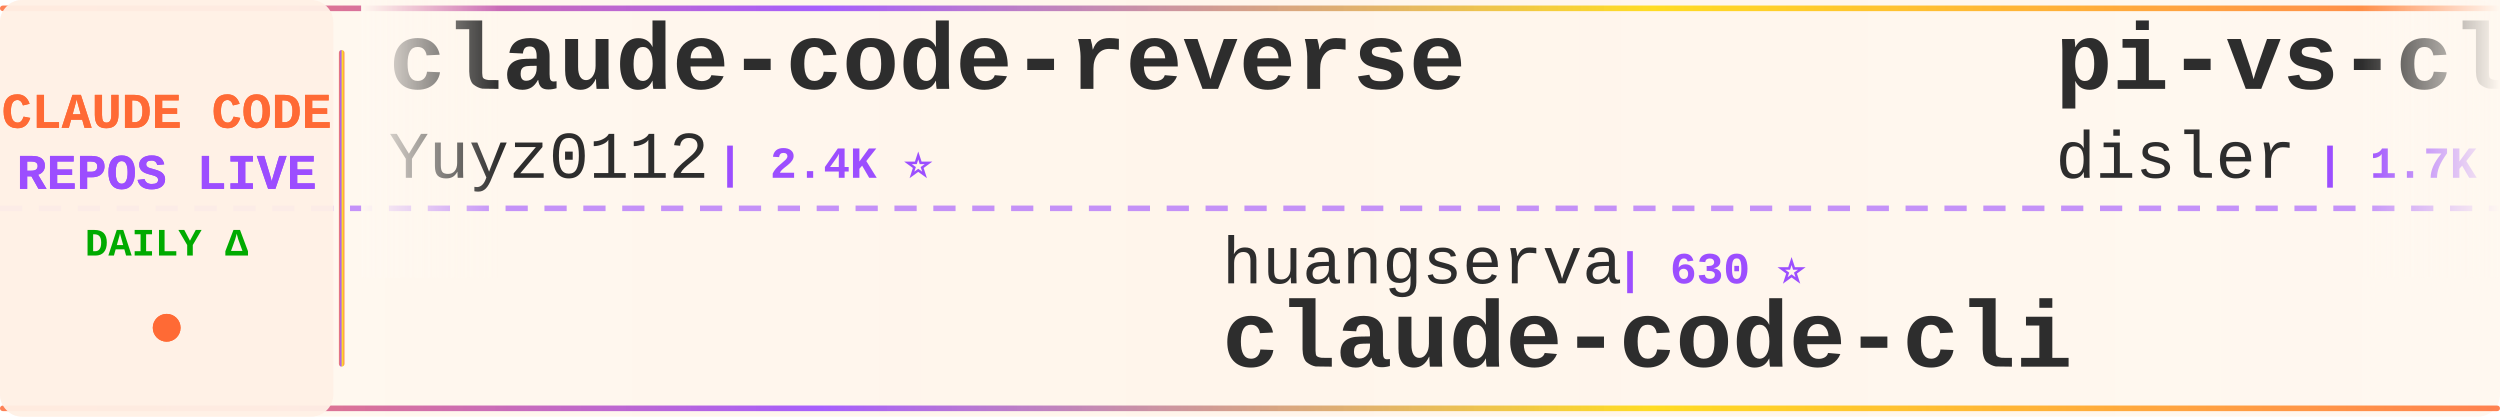
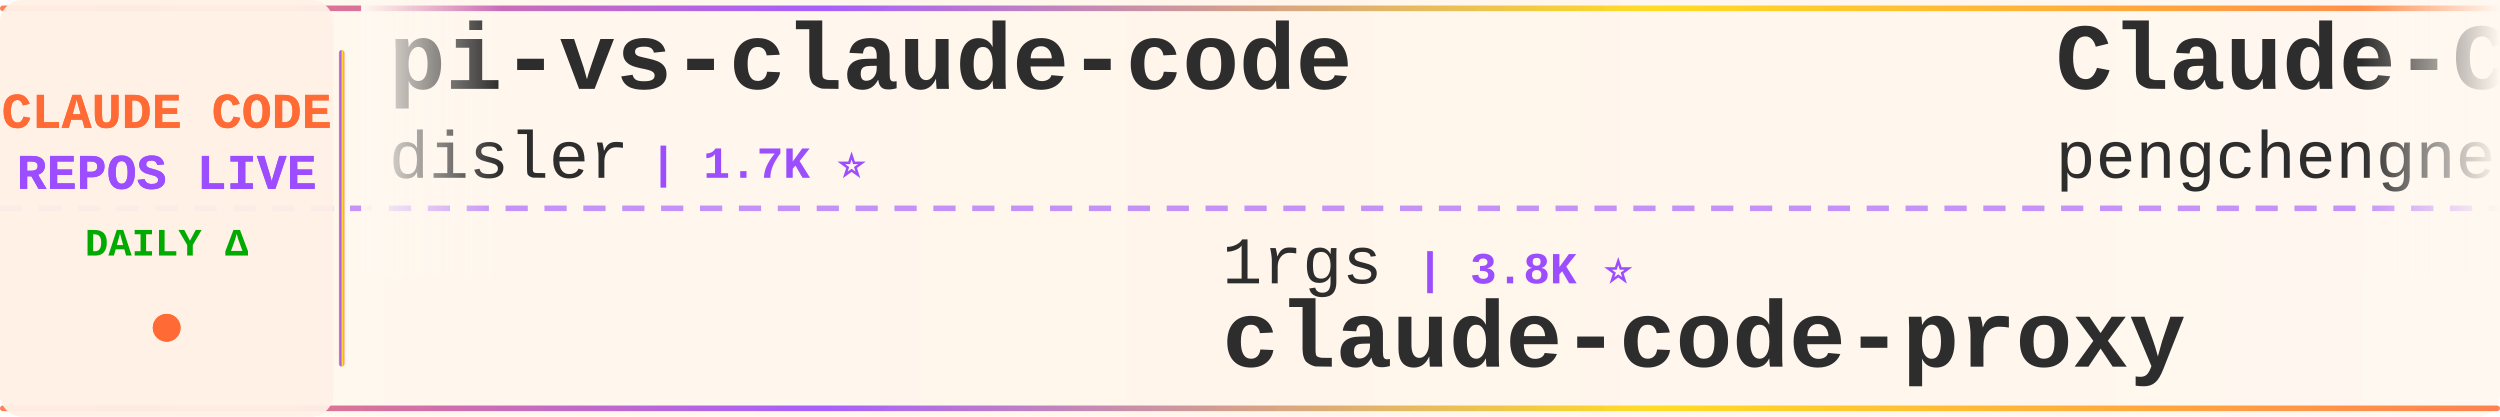
<svg xmlns="http://www.w3.org/2000/svg" width="900" height="150">
  <defs>
    <linearGradient id="tickerBg" x1="0%" y1="0%" x2="100%" y2="0%">
      <stop offset="0%" style="stop-color:#fff8f0;stop-opacity:0.98" />
      <stop offset="50%" style="stop-color:#fff5eb;stop-opacity:1" />
      <stop offset="100%" style="stop-color:#fff8f0;stop-opacity:0.98" />
    </linearGradient>
    <linearGradient id="borderGrad" x1="0%" y1="0%" x2="100%" y2="0%">
      <stop offset="0%" style="stop-color:#FF6B35;stop-opacity:0.85">
        <animate attributeName="stop-opacity" values="0.85;1;0.85" dur="2s" repeatCount="indefinite" />
      </stop>
      <stop offset="33%" style="stop-color:#9C4EFF;stop-opacity:0.9">
        <animate attributeName="stop-opacity" values="0.9;1;0.9" dur="2.2s" repeatCount="indefinite" />
      </stop>
      <stop offset="66%" style="stop-color:#FFD700;stop-opacity:0.85">
        <animate attributeName="stop-opacity" values="0.85;1;0.85" dur="1.8s" repeatCount="indefinite" />
      </stop>
      <stop offset="100%" style="stop-color:#FF6B35;stop-opacity:0.85">
        <animate attributeName="stop-opacity" values="0.85;1;0.85" dur="2s" repeatCount="indefinite" />
      </stop>
    </linearGradient>
    <filter id="textGlow">
      <feGaussianBlur stdDeviation="0.15" result="coloredBlur" />
      <feMerge>
        <feMergeNode in="coloredBlur" />
        <feMergeNode in="SourceGraphic" />
      </feMerge>
    </filter>
    <filter id="metricGlow">
      <feGaussianBlur stdDeviation="0.2" result="coloredBlur" />
      <feMerge>
        <feMergeNode in="coloredBlur" />
        <feMergeNode in="SourceGraphic" />
      </feMerge>
    </filter>
    <linearGradient id="leftFade" x1="0%" y1="0%" x2="100%" y2="0%">
      <stop offset="0%" style="stop-color:#fff8f0;stop-opacity:1" />
      <stop offset="100%" style="stop-color:#fff8f0;stop-opacity:0" />
    </linearGradient>
    <linearGradient id="rightFade" x1="0%" y1="0%" x2="100%" y2="0%">
      <stop offset="0%" style="stop-color:#fff8f0;stop-opacity:0" />
      <stop offset="100%" style="stop-color:#fff8f0;stop-opacity:1" />
    </linearGradient>
  </defs>
  <rect width="900" height="150" fill="url(#tickerBg)" rx="8" />
  <rect x="0" y="2" width="900" height="2" fill="url(#borderGrad)" rx="1" />
  <rect x="0" y="146" width="900" height="2" fill="url(#borderGrad)" rx="1" />
  <line x1="0" y1="75" x2="900" y2="75" stroke="#9C4EFF" stroke-width="2" stroke-dasharray="8 6" opacity="0.6" />
  <rect x="0" y="0" width="120" height="150" fill="#fff0e6" opacity="0.95" rx="8" />
  <text x="60" y="46" font-family="'Courier New', monospace" font-size="18" font-weight="bold" fill="#FF6B35" text-anchor="middle" filter="url(#textGlow)">
    CLAUDE CODE
  </text>
  <text x="60" y="68" font-family="'Courier New', monospace" font-size="18" font-weight="bold" fill="#9C4EFF" text-anchor="middle" filter="url(#textGlow)">
    REPOS LIVE
  </text>
  <text x="60" y="92" font-family="'Courier New', monospace" font-size="14" font-weight="bold" fill="#00aa00" text-anchor="middle">
    DAILY Δ
  </text>
  <circle cx="60" cy="118" r="5" fill="#FF6B35" filter="url(#metricGlow)">
    <animate attributeName="r" values="4;6;4" dur="1.5s" repeatCount="indefinite" />
    <animate attributeName="opacity" values="0.6;1;0.6" dur="1.5s" repeatCount="indefinite" />
  </circle>
  <rect x="122" y="18" width="2" height="114" fill="url(#borderGrad)" rx="1" />
  <clipPath id="tickerClip">
    <rect x="130" y="0" width="770" height="150" />
  </clipPath>
  <g clip-path="url(#tickerClip)">
    <g id="tickerItems">
      <animateTransform attributeName="transform" attributeType="XML" type="translate" from="0 0" to="-3000 0" dur="54s" repeatCount="indefinite" />
      <g transform="translate(0, 0)">
-         <text x="140" y="32" font-family="'Courier New', monospace" font-size="34" font-weight="bold" fill="#2d2d2d">claude-code-reverse</text>
-         <text x="140" y="64" font-family="'Courier New', monospace" font-size="24" font-weight="normal" fill="#2d2d2d" opacity="1.0">Yuyz0112</text>
-         <text x="258" y="64" font-family="'Courier New', monospace" font-size="16" font-weight="bold" fill="#9C4EFF"> | 2.4K ⭐</text>
-       </g>
-       <g transform="translate(300, 0)">
-         <text x="140" y="102" font-family="'Courier New', monospace" font-size="24" font-weight="normal" fill="#2d2d2d" opacity="1.0">huangserva</text>
-         <text x="282" y="102" font-family="'Courier New', monospace" font-size="16" font-weight="bold" fill="#9C4EFF"> | 630 ⭐</text>
-         <text x="140" y="132" font-family="'Courier New', monospace" font-size="34" font-weight="bold" fill="#2d2d2d">claude-code-cli</text>
-       </g>
-       <g transform="translate(600, 0)">
        <text x="140" y="32" font-family="'Courier New', monospace" font-size="34" font-weight="bold" fill="#2d2d2d">pi-vs-claude-code</text>
        <text x="140" y="64" font-family="'Courier New', monospace" font-size="24" font-weight="normal" fill="#2d2d2d" opacity="1.0">disler</text>
        <text x="234" y="64" font-family="'Courier New', monospace" font-size="16" font-weight="bold" fill="#9C4EFF"> | 1.7K ⭐</text>
      </g>
+       <g transform="translate(300, 0)">
+         <text x="140" y="102" font-family="'Courier New', monospace" font-size="24" font-weight="normal" fill="#2d2d2d" opacity="1.0">1rgs</text>
+         <text x="210" y="102" font-family="'Courier New', monospace" font-size="16" font-weight="bold" fill="#9C4EFF"> | 3.8K ⭐</text>
+         <text x="140" y="132" font-family="'Courier New', monospace" font-size="34" font-weight="bold" fill="#2d2d2d">claude-code-proxy</text>
+       </g>
+       <g transform="translate(600, 0)">
+         <text x="140" y="32" font-family="'Courier New', monospace" font-size="34" font-weight="bold" fill="#2d2d2d">Claude-Code</text>
+         <text x="140" y="64" font-family="'Courier New', monospace" font-size="24" font-weight="normal" fill="#2d2d2d" opacity="1.0">pengchengneo</text>
+         <text x="306" y="64" font-family="'Courier New', monospace" font-size="16" font-weight="bold" fill="#9C4EFF"> | 1.8K ⭐ +1</text>
+       </g>
      <g transform="translate(900, 0)">
-         <text x="140" y="102" font-family="'Courier New', monospace" font-size="24" font-weight="normal" fill="#2d2d2d" opacity="1.0">FlorianBruniaux</text>
-         <text x="342" y="102" font-family="'Courier New', monospace" font-size="16" font-weight="bold" fill="#9C4EFF"> | 6.1K ⭐ +1</text>
-         <text x="140" y="132" font-family="'Courier New', monospace" font-size="34" font-weight="bold" fill="#2d2d2d">claude-code-ultimate-gui...</text>
+         <text x="140" y="102" font-family="'Courier New', monospace" font-size="24" font-weight="normal" fill="#2d2d2d" opacity="1.0">xu-xiang</text>
+         <text x="258" y="102" font-family="'Courier New', monospace" font-size="16" font-weight="bold" fill="#9C4EFF"> | 2.0K ⭐</text>
+         <text x="140" y="132" font-family="'Courier New', monospace" font-size="34" font-weight="bold" fill="#2d2d2d">everything-claude-code-z...</text>
      </g>
      <g transform="translate(1200, 0)">
-         <text x="140" y="32" font-family="'Courier New', monospace" font-size="34" font-weight="bold" fill="#2d2d2d">free-claude-code</text>
-         <text x="140" y="64" font-family="'Courier New', monospace" font-size="24" font-weight="normal" fill="#2d2d2d" opacity="1.0">Alishahryar1</text>
-         <text x="306" y="64" font-family="'Courier New', monospace" font-size="16" font-weight="bold" fill="#9C4EFF"> | 56.3K ⭐ +9</text>
+         <text x="140" y="32" font-family="'Courier New', monospace" font-size="34" font-weight="bold" fill="#2d2d2d">claude_code_src</text>
+         <text x="140" y="64" font-family="'Courier New', monospace" font-size="24" font-weight="normal" fill="#2d2d2d" opacity="1.0">ponponon</text>
+         <text x="258" y="64" font-family="'Courier New', monospace" font-size="16" font-weight="bold" fill="#9C4EFF"> | 2.3K ⭐</text>
      </g>
      <g transform="translate(1500, 0)">
-         <text x="140" y="102" font-family="'Courier New', monospace" font-size="24" font-weight="normal" fill="#2d2d2d" opacity="1.0">repowise-dev</text>
-         <text x="306" y="102" font-family="'Courier New', monospace" font-size="16" font-weight="bold" fill="#9C4EFF"> | 1.2K ⭐</text>
-         <text x="140" y="132" font-family="'Courier New', monospace" font-size="34" font-weight="bold" fill="#2d2d2d">claude-code-prompts</text>
+         <text x="140" y="102" font-family="'Courier New', monospace" font-size="24" font-weight="normal" fill="#2d2d2d" opacity="1.0">sugyan</text>
+         <text x="234" y="102" font-family="'Courier New', monospace" font-size="16" font-weight="bold" fill="#9C4EFF"> | 1.1K ⭐</text>
+         <text x="140" y="132" font-family="'Courier New', monospace" font-size="34" font-weight="bold" fill="#2d2d2d">claude-code-webui</text>
      </g>
      <g transform="translate(1800, 0)">
-         <text x="140" y="32" font-family="'Courier New', monospace" font-size="34" font-weight="bold" fill="#2d2d2d">collection-claude-code-s...</text>
-         <text x="140" y="64" font-family="'Courier New', monospace" font-size="24" font-weight="normal" fill="#2d2d2d" opacity="1.0">chauncygu</text>
-         <text x="270" y="64" font-family="'Courier New', monospace" font-size="16" font-weight="bold" fill="#9C4EFF"> | 2.8K ⭐</text>
+         <text x="140" y="32" font-family="'Courier New', monospace" font-size="34" font-weight="bold" fill="#2d2d2d">claude-code-source</text>
+         <text x="140" y="64" font-family="'Courier New', monospace" font-size="24" font-weight="normal" fill="#2d2d2d" opacity="1.0">AprilNEA</text>
+         <text x="258" y="64" font-family="'Courier New', monospace" font-size="16" font-weight="bold" fill="#9C4EFF"> | 392 ⭐</text>
      </g>
      <g transform="translate(2100, 0)">
-         <text x="140" y="102" font-family="'Courier New', monospace" font-size="24" font-weight="normal" fill="#2d2d2d" opacity="1.0">shareAI-lab</text>
-         <text x="294" y="102" font-family="'Courier New', monospace" font-size="16" font-weight="bold" fill="#9C4EFF"> | 77.8K ⭐ +3</text>
-         <text x="140" y="132" font-family="'Courier New', monospace" font-size="34" font-weight="bold" fill="#2d2d2d">learn-claude-code</text>
+         <text x="140" y="102" font-family="'Courier New', monospace" font-size="24" font-weight="normal" fill="#2d2d2d" opacity="1.0">hangsman</text>
+         <text x="258" y="102" font-family="'Courier New', monospace" font-size="16" font-weight="bold" fill="#9C4EFF"> | 796 ⭐</text>
+         <text x="140" y="132" font-family="'Courier New', monospace" font-size="34" font-weight="bold" fill="#2d2d2d">claude-code-source</text>
      </g>
      <g transform="translate(2400, 0)">
-         <text x="140" y="32" font-family="'Courier New', monospace" font-size="34" font-weight="bold" fill="#2d2d2d">claude-code-action</text>
-         <text x="140" y="64" font-family="'Courier New', monospace" font-size="24" font-weight="normal" fill="#2d2d2d" opacity="1.0">anthropics</text>
-         <text x="282" y="64" font-family="'Courier New', monospace" font-size="16" font-weight="bold" fill="#9C4EFF"> | 9.3K ⭐ +7</text>
+         <text x="140" y="32" font-family="'Courier New', monospace" font-size="34" font-weight="bold" fill="#2d2d2d">edmunds-claude-code</text>
+         <text x="140" y="64" font-family="'Courier New', monospace" font-size="24" font-weight="normal" fill="#2d2d2d" opacity="1.0">edmund-io</text>
+         <text x="270" y="64" font-family="'Courier New', monospace" font-size="16" font-weight="bold" fill="#9C4EFF"> | 1.5K ⭐ -1</text>
      </g>
      <g transform="translate(2700, 0)">
-         <text x="140" y="102" font-family="'Courier New', monospace" font-size="24" font-weight="normal" fill="#2d2d2d" opacity="1.0">frankbria</text>
-         <text x="270" y="102" font-family="'Courier New', monospace" font-size="16" font-weight="bold" fill="#9C4EFF"> | 9.6K ⭐ +2</text>
-         <text x="140" y="132" font-family="'Courier New', monospace" font-size="34" font-weight="bold" fill="#2d2d2d">ralph-claude-code</text>
+         <text x="140" y="102" font-family="'Courier New', monospace" font-size="24" font-weight="normal" fill="#2d2d2d" opacity="1.0">zstmfhy</text>
+         <text x="246" y="102" font-family="'Courier New', monospace" font-size="16" font-weight="bold" fill="#9C4EFF"> | 189 ⭐</text>
+         <text x="140" y="132" font-family="'Courier New', monospace" font-size="34" font-weight="bold" fill="#2d2d2d">Claude-code</text>
      </g>
      <g transform="translate(3000, 0)">
-         <text x="140" y="32" font-family="'Courier New', monospace" font-size="34" font-weight="bold" fill="#2d2d2d">claude-code-reverse</text>
-         <text x="140" y="64" font-family="'Courier New', monospace" font-size="24" font-weight="normal" fill="#2d2d2d" opacity="1.0">Yuyz0112</text>
-         <text x="258" y="64" font-family="'Courier New', monospace" font-size="16" font-weight="bold" fill="#9C4EFF"> | 2.4K ⭐</text>
-       </g>
-       <g transform="translate(3300, 0)">
-         <text x="140" y="102" font-family="'Courier New', monospace" font-size="24" font-weight="normal" fill="#2d2d2d" opacity="1.0">huangserva</text>
-         <text x="282" y="102" font-family="'Courier New', monospace" font-size="16" font-weight="bold" fill="#9C4EFF"> | 630 ⭐</text>
-         <text x="140" y="132" font-family="'Courier New', monospace" font-size="34" font-weight="bold" fill="#2d2d2d">claude-code-cli</text>
-       </g>
-       <g transform="translate(3600, 0)">
        <text x="140" y="32" font-family="'Courier New', monospace" font-size="34" font-weight="bold" fill="#2d2d2d">pi-vs-claude-code</text>
        <text x="140" y="64" font-family="'Courier New', monospace" font-size="24" font-weight="normal" fill="#2d2d2d" opacity="1.0">disler</text>
        <text x="234" y="64" font-family="'Courier New', monospace" font-size="16" font-weight="bold" fill="#9C4EFF"> | 1.7K ⭐</text>
      </g>
+       <g transform="translate(3300, 0)">
+         <text x="140" y="102" font-family="'Courier New', monospace" font-size="24" font-weight="normal" fill="#2d2d2d" opacity="1.0">1rgs</text>
+         <text x="210" y="102" font-family="'Courier New', monospace" font-size="16" font-weight="bold" fill="#9C4EFF"> | 3.8K ⭐</text>
+         <text x="140" y="132" font-family="'Courier New', monospace" font-size="34" font-weight="bold" fill="#2d2d2d">claude-code-proxy</text>
+       </g>
+       <g transform="translate(3600, 0)">
+         <text x="140" y="32" font-family="'Courier New', monospace" font-size="34" font-weight="bold" fill="#2d2d2d">Claude-Code</text>
+         <text x="140" y="64" font-family="'Courier New', monospace" font-size="24" font-weight="normal" fill="#2d2d2d" opacity="1.0">pengchengneo</text>
+         <text x="306" y="64" font-family="'Courier New', monospace" font-size="16" font-weight="bold" fill="#9C4EFF"> | 1.8K ⭐ +1</text>
+       </g>
      <g transform="translate(3900, 0)">
-         <text x="140" y="102" font-family="'Courier New', monospace" font-size="24" font-weight="normal" fill="#2d2d2d" opacity="1.0">FlorianBruniaux</text>
-         <text x="342" y="102" font-family="'Courier New', monospace" font-size="16" font-weight="bold" fill="#9C4EFF"> | 6.1K ⭐ +1</text>
-         <text x="140" y="132" font-family="'Courier New', monospace" font-size="34" font-weight="bold" fill="#2d2d2d">claude-code-ultimate-gui...</text>
+         <text x="140" y="102" font-family="'Courier New', monospace" font-size="24" font-weight="normal" fill="#2d2d2d" opacity="1.0">xu-xiang</text>
+         <text x="258" y="102" font-family="'Courier New', monospace" font-size="16" font-weight="bold" fill="#9C4EFF"> | 2.0K ⭐</text>
+         <text x="140" y="132" font-family="'Courier New', monospace" font-size="34" font-weight="bold" fill="#2d2d2d">everything-claude-code-z...</text>
      </g>
    </g>
  </g>
  <rect x="130" y="0" width="50" height="100" fill="url(#leftFade)" />
  <rect x="850" y="0" width="50" height="100" fill="url(#rightFade)" />
</svg>
